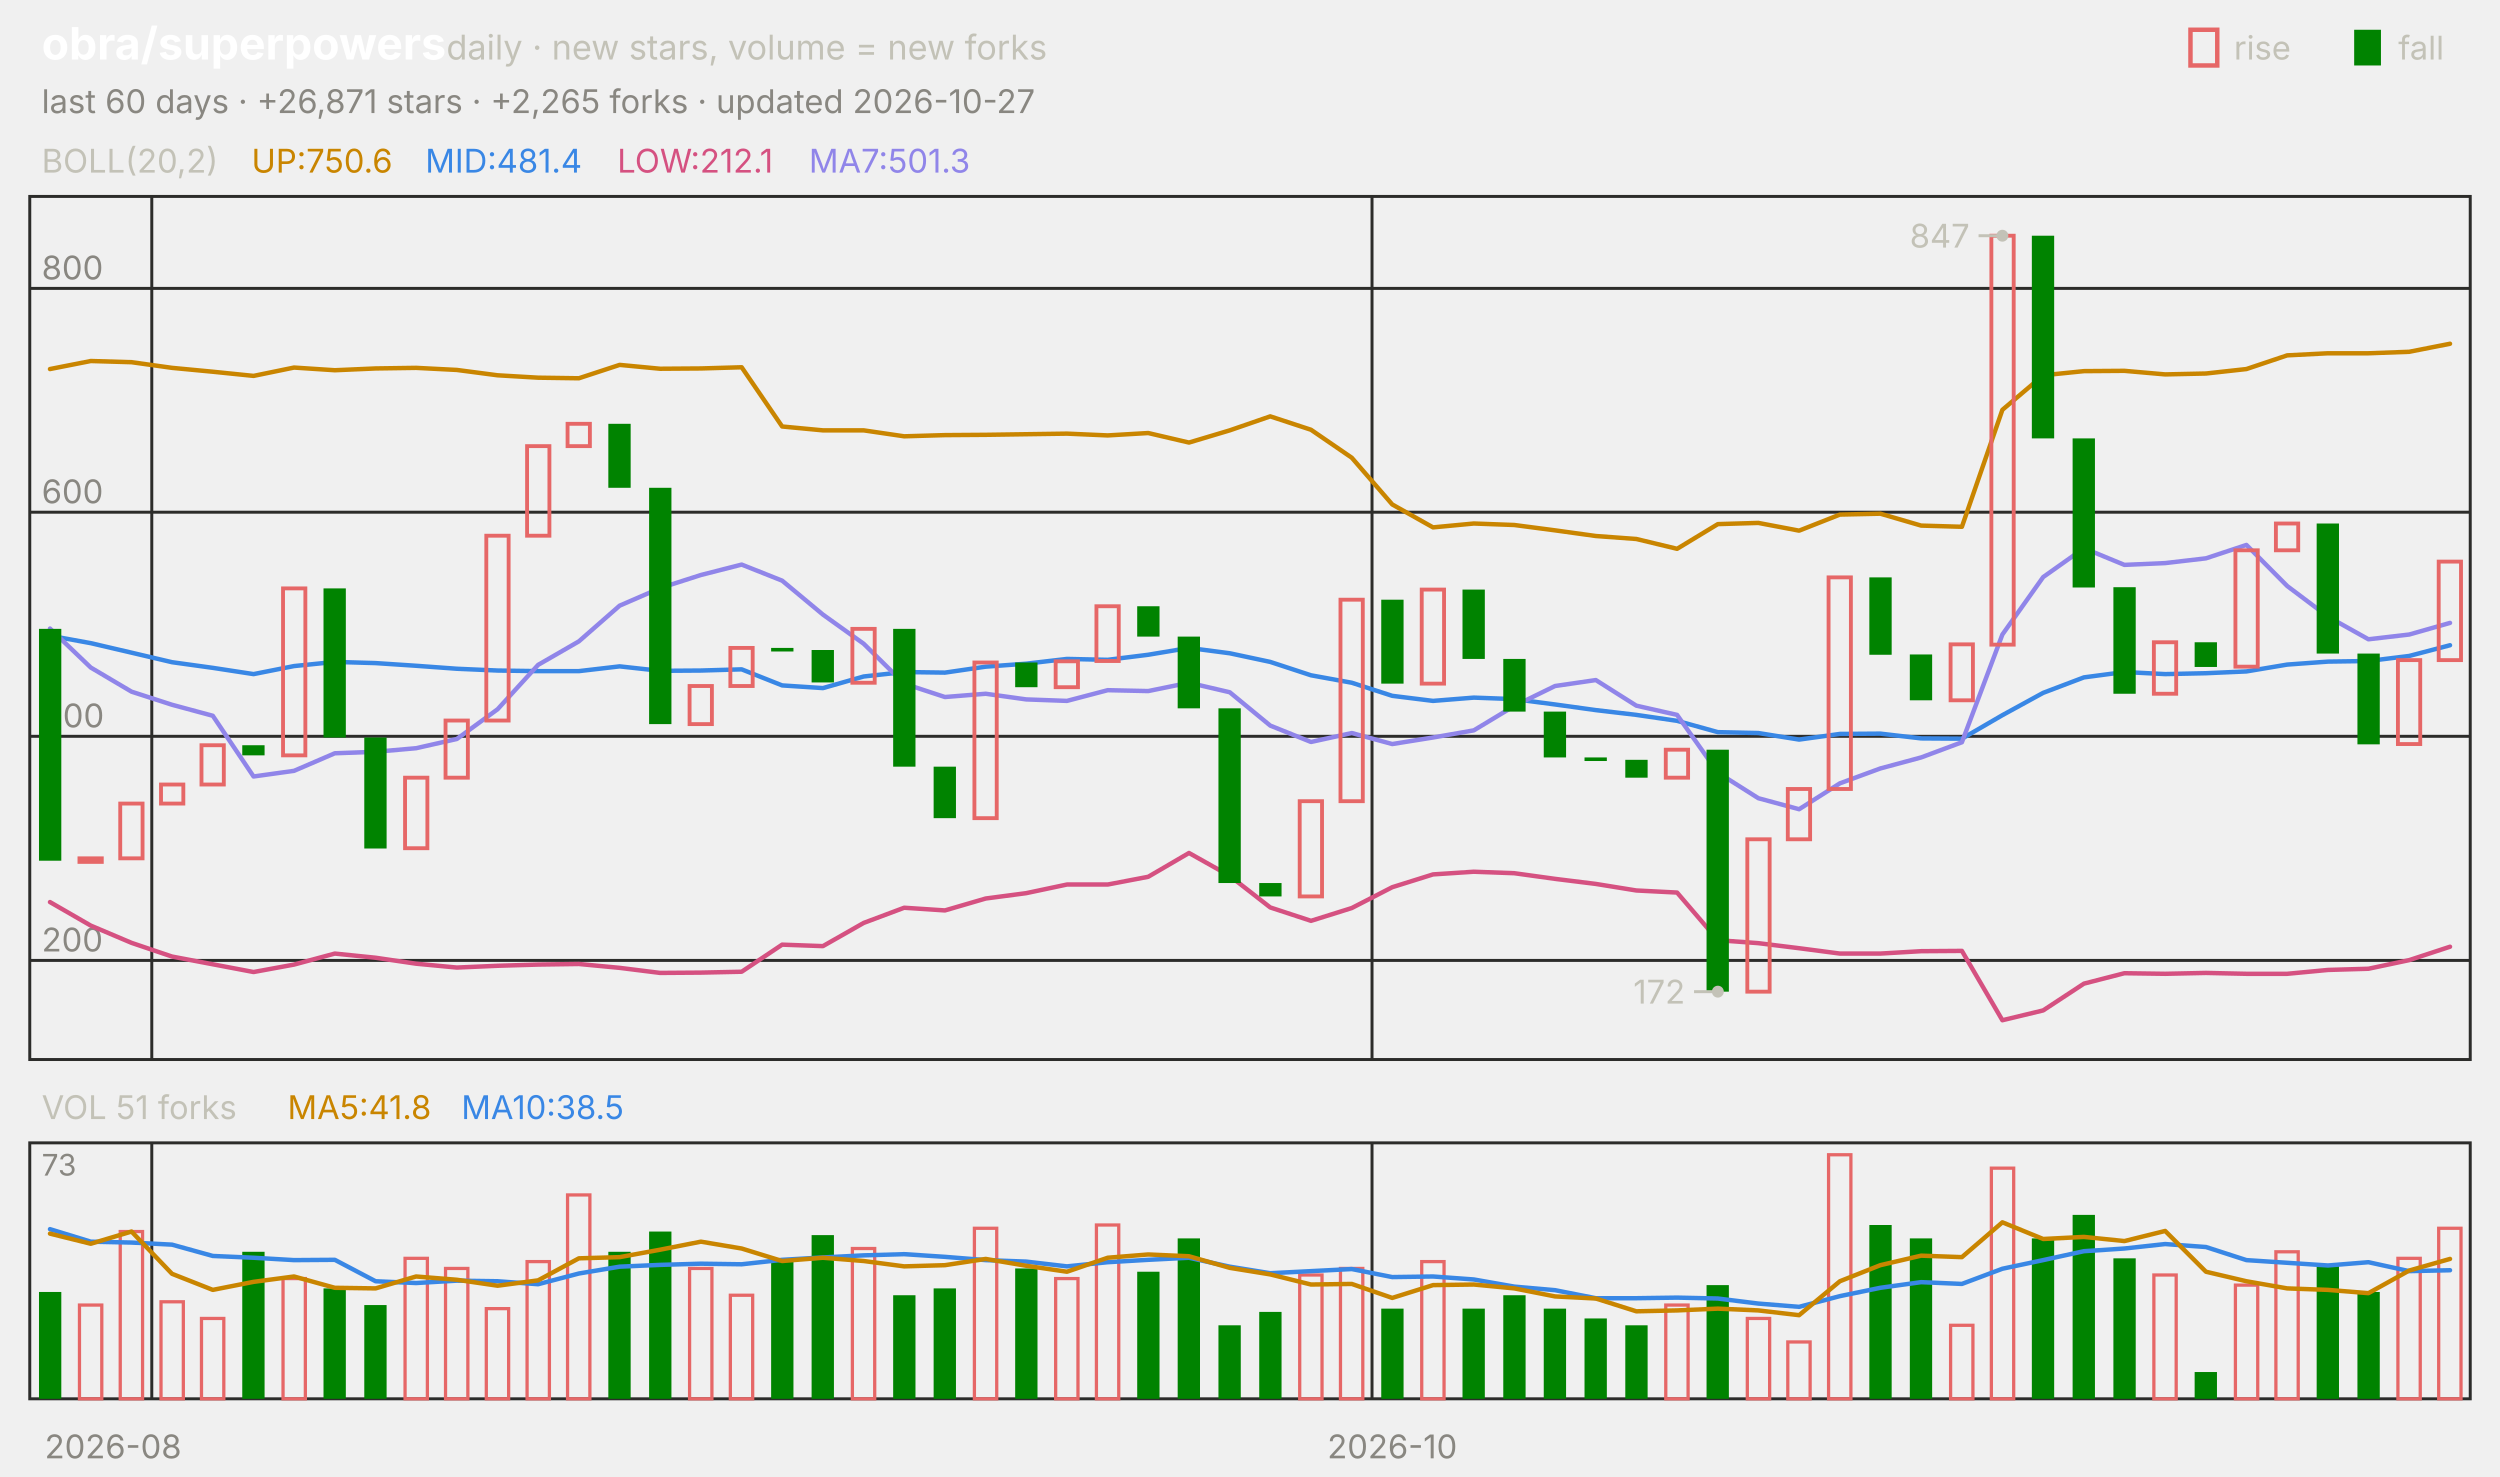
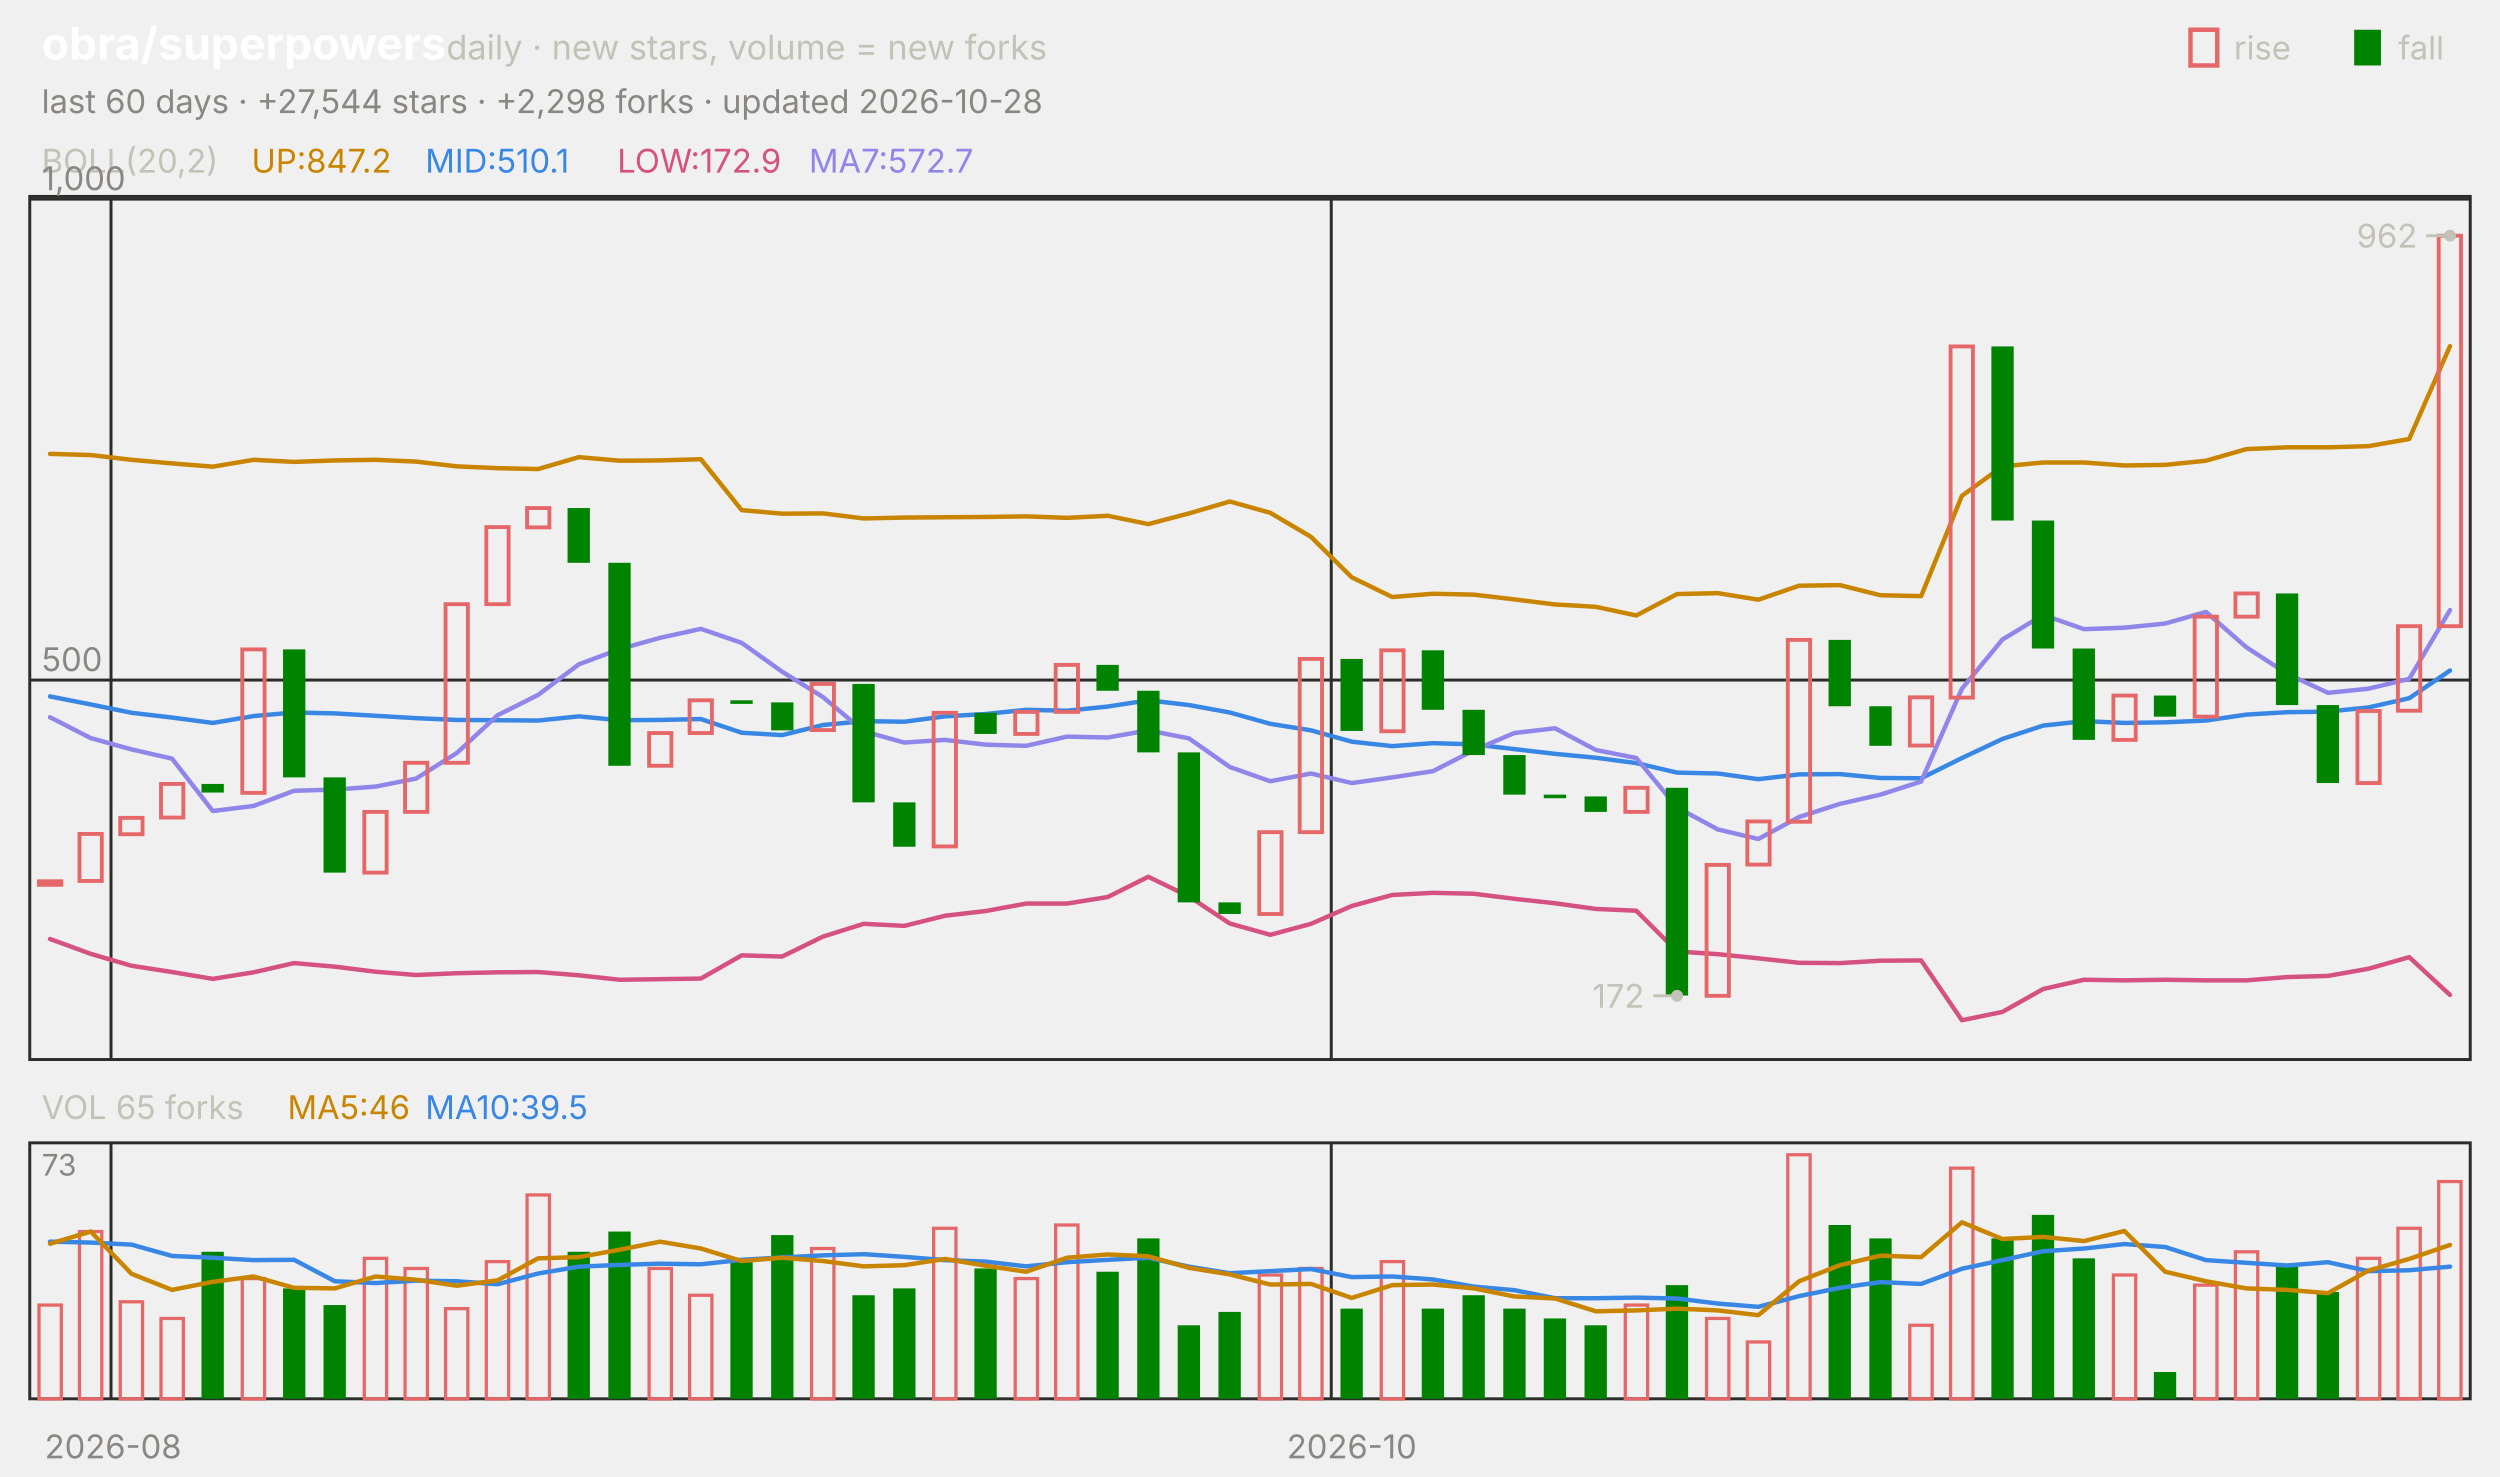
<svg xmlns="http://www.w3.org/2000/svg" viewBox="0 0 840 496" width="840" height="496" font-family="-apple-system,'Segoe UI',system-ui,sans-serif" role="img" aria-label="obra/superpowers candlestick chart">
  <text x="14.0" y="20.0" font-size="15" fill="#ffffff" font-weight="650">obra/superpowers</text>
  <text x="150.0" y="20.0" font-size="11.5" fill="#c3c2b7">daily · new stars, volume = new forks</text>
  <text x="805.8" y="20.0" font-size="11.0" fill="#c3c2b7">fall</text>
  <rect x="791" y="10" width="9" height="12" fill="#008300" />
  <text x="750.6" y="20.0" font-size="11.0" fill="#c3c2b7">rise</text>
  <rect x="736" y="10" width="9" height="12" fill="none" stroke="#e66767" stroke-width="1.5" />
-   <text x="14.0" y="38.0" font-size="11.0" fill="#898781">last 60 days · +26,871 stars · +2,265 forks · updated 2026-10-27</text>
+   <text x="14.0" y="38.0" font-size="11.0" fill="#898781">last 60 days · +27,544 stars · +2,298 forks · updated 2026-10-28</text>
  <rect x="10" y="66" width="820" height="290" fill="none" stroke="#2c2c2a" />
  <rect x="10" y="384" width="820" height="86" fill="none" stroke="#2c2c2a" />
  <text x="38.0" y="490.0" font-size="11.0" fill="#898781" text-anchor="middle">2026-08</text>
-   <line x1="51.0" y1="66.0" x2="51.0" y2="356.0" stroke="#2c2c2a" stroke-width="1.0" />
-   <line x1="51.0" y1="384.0" x2="51.0" y2="470.0" stroke="#2c2c2a" stroke-width="1.0" />
-   <line x1="461.0" y1="66.0" x2="461.0" y2="356.0" stroke="#2c2c2a" stroke-width="1.0" />
-   <line x1="461.0" y1="384.0" x2="461.0" y2="470.0" stroke="#2c2c2a" stroke-width="1.0" />
-   <text x="467.8" y="490.0" font-size="11.0" fill="#898781" text-anchor="middle">2026-10</text>
+   <line x1="37.3" y1="66.0" x2="37.3" y2="356.0" stroke="#2c2c2a" stroke-width="1.0" />
+   <line x1="37.3" y1="384.0" x2="37.3" y2="470.0" stroke="#2c2c2a" stroke-width="1.0" />
+   <line x1="447.3" y1="66.0" x2="447.3" y2="356.0" stroke="#2c2c2a" stroke-width="1.0" />
+   <line x1="447.3" y1="384.0" x2="447.3" y2="470.0" stroke="#2c2c2a" stroke-width="1.0" />
+   <text x="454.2" y="490.0" font-size="11.0" fill="#898781" text-anchor="middle">2026-10</text>
  <text x="14.0" y="58.0" font-size="11.0" fill="#c3c2b7">BOLL(20,2)</text>
-   <text x="84.5" y="58.0" font-size="11.0" fill="#c98500">UP:750.6</text>
-   <text x="142.9" y="58.0" font-size="11.0" fill="#3987e5">MID:481.4</text>
-   <text x="207.4" y="58.0" font-size="11.0" fill="#d55181">LOW:212.1</text>
-   <text x="271.8" y="58.0" font-size="11.0" fill="#9085e9">MA7:501.3</text>
-   <line x1="10.0" y1="322.7" x2="830.0" y2="322.7" stroke="#2c2c2a" stroke-width="1.0" />
-   <text x="14.0" y="319.7" font-size="11.0" fill="#898781">200</text>
-   <line x1="10.0" y1="247.4" x2="830.0" y2="247.4" stroke="#2c2c2a" stroke-width="1.0" />
-   <text x="14.0" y="244.4" font-size="11.0" fill="#898781">400</text>
-   <line x1="10.0" y1="172.1" x2="830.0" y2="172.1" stroke="#2c2c2a" stroke-width="1.0" />
-   <text x="14.0" y="169.1" font-size="11.0" fill="#898781">600</text>
-   <line x1="10.0" y1="96.9" x2="830.0" y2="96.9" stroke="#2c2c2a" stroke-width="1.0" />
-   <text x="14.0" y="93.9" font-size="11.0" fill="#898781">800</text>
-   <polyline points="16.8,124.0 30.5,121.3 44.2,121.7 57.8,123.6 71.5,124.9 85.2,126.3 98.8,123.5 112.5,124.4 126.2,123.8 139.8,123.6 153.5,124.3 167.2,126.1 180.8,126.9 194.5,127.1 208.2,122.6 221.8,123.9 235.5,123.8 249.2,123.4 262.8,143.3 276.5,144.6 290.2,144.6 303.8,146.6 317.5,146.2 331.2,146.1 344.8,145.9 358.5,145.7 372.2,146.3 385.8,145.5 399.5,148.7 413.2,144.6 426.8,139.9 440.5,144.4 454.2,153.8 467.8,169.5 481.5,177.2 495.2,175.9 508.8,176.4 522.5,178.2 536.2,180.1 549.8,181.1 563.5,184.4 577.2,176.1 590.8,175.7 604.5,178.3 618.2,172.9 631.8,172.6 645.5,176.6 659.2,177.0 672.8,137.7 686.5,126.1 700.2,124.7 713.8,124.6 727.5,125.8 741.2,125.5 754.8,124.0 768.5,119.4 782.2,118.7 795.8,118.7 809.5,118.2 823.2,115.5" fill="none" stroke="#c98500" stroke-width="1.5" stroke-linejoin="round" stroke-linecap="round" />
-   <polyline points="16.8,213.6 30.5,216.1 44.2,219.3 57.8,222.5 71.5,224.4 85.2,226.5 98.8,223.8 112.5,222.4 126.2,222.8 139.8,223.7 153.5,224.7 167.2,225.3 180.8,225.5 194.5,225.5 208.2,223.9 221.8,225.4 235.5,225.3 249.2,224.9 262.8,230.3 276.5,231.2 290.2,227.3 303.8,225.8 317.5,226.0 331.2,224.0 344.8,223.0 358.5,221.4 372.2,221.7 385.8,220.0 399.5,217.7 413.2,219.5 426.8,222.4 440.5,226.9 454.2,229.4 467.8,233.8 481.5,235.5 495.2,234.4 508.8,234.9 522.5,236.7 536.2,238.6 549.8,240.2 563.5,242.2 577.2,246.0 590.8,246.3 604.5,248.5 618.2,246.6 631.8,246.5 645.5,248.1 659.2,248.2 672.8,240.3 686.5,232.8 700.2,227.6 713.8,225.8 727.5,226.5 741.2,226.2 754.8,225.6 768.5,223.3 782.2,222.3 795.8,222.1 809.5,220.4 823.2,216.8" fill="none" stroke="#3987e5" stroke-width="1.5" stroke-linejoin="round" stroke-linecap="round" />
-   <polyline points="16.8,303.1 30.5,311.0 44.2,316.8 57.8,321.4 71.5,324.0 85.2,326.6 98.8,324.1 112.5,320.4 126.2,321.8 139.8,323.8 153.5,325.1 167.2,324.5 180.8,324.1 194.5,323.9 208.2,325.2 221.8,326.9 235.5,326.8 249.2,326.5 262.8,317.4 276.5,317.9 290.2,310.1 303.8,305.0 317.5,305.9 331.2,301.9 344.8,300.1 358.5,297.2 372.2,297.2 385.8,294.6 399.5,286.6 413.2,294.3 426.8,304.9 440.5,309.4 454.2,305.1 467.8,298.1 481.5,293.8 495.2,292.9 508.8,293.4 522.5,295.3 536.2,297.0 549.8,299.2 563.5,299.9 577.2,315.9 590.8,316.9 604.5,318.6 618.2,320.4 631.8,320.4 645.5,319.6 659.2,319.5 672.8,342.8 686.5,339.5 700.2,330.5 713.8,327.0 727.5,327.2 741.2,326.9 754.8,327.2 768.5,327.2 782.2,325.9 795.8,325.5 809.5,322.6 823.2,318.1" fill="none" stroke="#d55181" stroke-width="1.5" stroke-linejoin="round" stroke-linecap="round" />
-   <polyline points="16.8,211.2 30.5,224.3 44.2,232.4 57.8,236.8 71.5,240.5 85.2,260.9 98.8,259.0 112.5,253.1 126.2,252.6 139.8,251.4 153.5,248.3 167.2,238.3 180.8,223.4 194.5,215.5 208.2,203.5 221.8,197.6 235.5,193.2 249.2,189.7 262.8,195.1 276.5,206.5 290.2,216.3 303.8,229.7 317.5,234.2 331.2,233.1 344.8,235.0 358.5,235.5 372.2,231.9 385.8,232.2 399.5,229.4 413.2,232.6 426.8,243.8 440.5,249.3 454.2,246.3 467.8,250.0 481.5,247.8 495.2,245.4 508.8,237.2 522.5,230.5 536.2,228.5 549.8,237.1 563.5,240.2 577.2,259.6 590.8,268.2 604.5,271.9 618.2,263.2 631.8,258.2 645.5,254.5 659.2,249.4 672.8,213.2 686.5,193.9 700.2,184.2 713.8,189.8 727.5,189.2 741.2,187.6 754.8,183.1 768.5,196.9 782.2,207.2 795.8,214.8 809.5,213.2 823.2,209.3" fill="none" stroke="#9085e9" stroke-width="1.5" stroke-linejoin="round" stroke-linecap="round" />
-   <rect x="13.1" y="211.3" width="7.5" height="77.9" fill="#008300" />
-   <rect x="26.7" y="288.4" width="7.5" height="1.2" fill="none" stroke="#e66767" stroke-width="1.3" />
-   <rect x="40.4" y="270.0" width="7.5" height="18.4" fill="none" stroke="#e66767" stroke-width="1.3" />
-   <rect x="54.1" y="263.6" width="7.5" height="6.4" fill="none" stroke="#e66767" stroke-width="1.3" />
-   <rect x="67.7" y="250.4" width="7.5" height="13.2" fill="none" stroke="#e66767" stroke-width="1.3" />
-   <rect x="81.4" y="250.4" width="7.5" height="3.4" fill="#008300" />
-   <rect x="95.1" y="197.7" width="7.5" height="56.1" fill="none" stroke="#e66767" stroke-width="1.3" />
-   <rect x="108.7" y="197.7" width="7.5" height="50.1" fill="#008300" />
-   <rect x="122.4" y="247.8" width="7.5" height="37.3" fill="#008300" />
-   <rect x="136.1" y="261.3" width="7.5" height="23.7" fill="none" stroke="#e66767" stroke-width="1.3" />
-   <rect x="149.7" y="242.1" width="7.5" height="19.2" fill="none" stroke="#e66767" stroke-width="1.3" />
-   <rect x="163.4" y="180.0" width="7.5" height="62.1" fill="none" stroke="#e66767" stroke-width="1.3" />
-   <rect x="177.1" y="149.9" width="7.5" height="30.1" fill="none" stroke="#e66767" stroke-width="1.3" />
-   <rect x="190.7" y="142.4" width="7.5" height="7.5" fill="none" stroke="#e66767" stroke-width="1.3" />
-   <rect x="204.4" y="142.4" width="7.5" height="21.5" fill="#008300" />
-   <rect x="218.1" y="163.9" width="7.5" height="79.4" fill="#008300" />
-   <rect x="231.7" y="230.5" width="7.5" height="12.8" fill="none" stroke="#e66767" stroke-width="1.3" />
-   <rect x="245.4" y="217.7" width="7.5" height="12.8" fill="none" stroke="#e66767" stroke-width="1.3" />
-   <rect x="259.1" y="217.7" width="7.5" height="1.2" fill="#008300" />
-   <rect x="272.7" y="218.4" width="7.5" height="10.9" fill="#008300" />
-   <rect x="286.4" y="211.3" width="7.5" height="18.1" fill="none" stroke="#e66767" stroke-width="1.3" />
-   <rect x="300.1" y="211.3" width="7.5" height="46.3" fill="#008300" />
-   <rect x="313.7" y="257.6" width="7.5" height="17.3" fill="#008300" />
-   <rect x="327.4" y="222.6" width="7.5" height="52.3" fill="none" stroke="#e66767" stroke-width="1.3" />
-   <rect x="341.1" y="222.6" width="7.5" height="8.3" fill="#008300" />
-   <rect x="354.7" y="222.2" width="7.5" height="8.7" fill="none" stroke="#e66767" stroke-width="1.3" />
-   <rect x="368.4" y="203.7" width="7.5" height="18.4" fill="none" stroke="#e66767" stroke-width="1.3" />
-   <rect x="382.1" y="203.7" width="7.5" height="10.2" fill="#008300" />
-   <rect x="395.7" y="213.9" width="7.5" height="24.1" fill="#008300" />
-   <rect x="409.4" y="238.0" width="7.5" height="58.7" fill="#008300" />
-   <rect x="423.1" y="296.7" width="7.5" height="4.5" fill="#008300" />
-   <rect x="436.7" y="269.2" width="7.5" height="32.0" fill="none" stroke="#e66767" stroke-width="1.3" />
-   <rect x="450.4" y="201.5" width="7.5" height="67.7" fill="none" stroke="#e66767" stroke-width="1.3" />
-   <rect x="464.1" y="201.5" width="7.5" height="28.2" fill="#008300" />
-   <rect x="477.7" y="198.1" width="7.5" height="31.6" fill="none" stroke="#e66767" stroke-width="1.3" />
-   <rect x="491.4" y="198.1" width="7.5" height="23.3" fill="#008300" />
-   <rect x="505.1" y="221.4" width="7.5" height="17.7" fill="#008300" />
-   <rect x="518.7" y="239.1" width="7.5" height="15.4" fill="#008300" />
-   <rect x="532.4" y="254.5" width="7.5" height="1.2" fill="#008300" />
-   <rect x="546.1" y="255.3" width="7.5" height="6.0" fill="#008300" />
-   <rect x="559.7" y="251.9" width="7.5" height="9.4" fill="none" stroke="#e66767" stroke-width="1.3" />
-   <rect x="573.4" y="251.9" width="7.5" height="81.3" fill="#008300" />
-   <rect x="587.1" y="282.0" width="7.5" height="51.2" fill="none" stroke="#e66767" stroke-width="1.3" />
-   <rect x="600.7" y="265.1" width="7.5" height="16.9" fill="none" stroke="#e66767" stroke-width="1.3" />
-   <rect x="614.4" y="194.0" width="7.5" height="71.1" fill="none" stroke="#e66767" stroke-width="1.3" />
-   <rect x="628.1" y="194.0" width="7.5" height="26.0" fill="#008300" />
-   <rect x="641.7" y="219.9" width="7.5" height="15.4" fill="#008300" />
-   <rect x="655.4" y="216.5" width="7.5" height="18.8" fill="none" stroke="#e66767" stroke-width="1.3" />
-   <rect x="669.1" y="79.2" width="7.5" height="137.4" fill="none" stroke="#e66767" stroke-width="1.3" />
-   <rect x="682.7" y="79.2" width="7.5" height="68.1" fill="#008300" />
-   <rect x="696.4" y="147.3" width="7.5" height="50.1" fill="#008300" />
-   <rect x="710.1" y="197.3" width="7.5" height="35.8" fill="#008300" />
-   <rect x="723.7" y="215.8" width="7.5" height="17.3" fill="none" stroke="#e66767" stroke-width="1.3" />
-   <rect x="737.4" y="215.8" width="7.5" height="8.3" fill="#008300" />
-   <rect x="751.1" y="184.9" width="7.5" height="39.1" fill="none" stroke="#e66767" stroke-width="1.3" />
-   <rect x="764.7" y="175.9" width="7.5" height="9.0" fill="none" stroke="#e66767" stroke-width="1.3" />
-   <rect x="778.4" y="175.9" width="7.5" height="43.7" fill="#008300" />
-   <rect x="792.1" y="219.6" width="7.5" height="30.5" fill="#008300" />
-   <rect x="805.7" y="221.8" width="7.5" height="28.2" fill="none" stroke="#e66767" stroke-width="1.3" />
-   <rect x="819.4" y="188.7" width="7.5" height="33.1" fill="none" stroke="#e66767" stroke-width="1.3" />
-   <circle cx="672.8" cy="79.2" r="2" fill="#c3c2b7" />
-   <line x1="672.8" y1="79.2" x2="664.8" y2="79.2" stroke="#c3c2b7" stroke-width="1.0" />
-   <text x="661.8" y="83.2" font-size="11.0" fill="#c3c2b7" text-anchor="end">847</text>
-   <circle cx="577.2" cy="333.2" r="2" fill="#c3c2b7" />
-   <line x1="577.2" y1="333.2" x2="569.2" y2="333.2" stroke="#c3c2b7" stroke-width="1.0" />
-   <text x="566.2" y="337.2" font-size="11.0" fill="#c3c2b7" text-anchor="end">172</text>
-   <text x="14.0" y="376.0" font-size="11.0" fill="#c3c2b7">VOL 51 forks</text>
-   <text x="96.6" y="376.0" font-size="11.0" fill="#c98500">MA5:41.8</text>
-   <text x="155.0" y="376.0" font-size="11.0" fill="#3987e5">MA10:38.5</text>
+   <text x="84.5" y="58.0" font-size="11.0" fill="#c98500">UP:847.2</text>
+   <text x="142.9" y="58.0" font-size="11.0" fill="#3987e5">MID:510.1</text>
+   <text x="207.4" y="58.0" font-size="11.0" fill="#d55181">LOW:172.9</text>
+   <text x="271.8" y="58.0" font-size="11.0" fill="#9085e9">MA7:572.7</text>
+   <line x1="10.0" y1="228.5" x2="830.0" y2="228.5" stroke="#2c2c2a" stroke-width="1.0" />
+   <text x="14.0" y="225.5" font-size="11.0" fill="#898781">500</text>
+   <line x1="10.0" y1="66.9" x2="830.0" y2="66.9" stroke="#2c2c2a" stroke-width="1.0" />
+   <text x="14.0" y="63.9" font-size="11.0" fill="#898781">1,000</text>
+   <polyline points="16.8,152.5 30.5,152.9 44.2,154.5 57.8,155.7 71.5,156.8 85.2,154.5 98.8,155.2 112.5,154.7 126.2,154.5 139.8,155.1 153.5,156.7 167.2,157.3 180.8,157.6 194.5,153.6 208.2,154.8 221.8,154.7 235.5,154.3 249.2,171.4 262.8,172.6 276.5,172.5 290.2,174.2 303.8,173.9 317.5,173.8 331.2,173.7 344.8,173.5 358.5,174.0 372.2,173.3 385.8,176.1 399.5,172.5 413.2,168.5 426.8,172.3 440.5,180.4 454.2,194.0 467.8,200.6 481.5,199.5 495.2,199.8 508.8,201.4 522.5,203.1 536.2,203.9 549.8,206.8 563.5,199.6 577.2,199.3 590.8,201.5 604.5,196.8 618.2,196.6 631.8,200.0 645.5,200.3 659.2,166.6 672.8,156.7 686.5,155.4 700.2,155.4 713.8,156.4 727.5,156.2 741.2,154.8 754.8,150.9 768.5,150.3 782.2,150.3 795.8,149.9 809.5,147.5 823.2,116.3" fill="none" stroke="#c98500" stroke-width="1.5" stroke-linejoin="round" stroke-linecap="round" />
+   <polyline points="16.8,234.0 30.5,236.7 44.2,239.5 57.8,241.1 71.5,242.9 85.2,240.6 98.8,239.4 112.5,239.7 126.2,240.5 139.8,241.3 153.5,241.9 167.2,242.0 180.8,242.1 194.5,240.7 208.2,242.0 221.8,241.9 235.5,241.6 249.2,246.2 262.8,247.0 276.5,243.6 290.2,242.3 303.8,242.5 317.5,240.7 331.2,239.9 344.8,238.5 358.5,238.8 372.2,237.4 385.8,235.3 399.5,236.9 413.2,239.4 426.8,243.2 440.5,245.4 454.2,249.2 467.8,250.7 481.5,249.7 495.2,250.1 508.8,251.7 522.5,253.3 536.2,254.6 549.8,256.4 563.5,259.6 577.2,259.9 590.8,261.8 604.5,260.2 618.2,260.1 631.8,261.4 645.5,261.5 659.2,254.7 672.8,248.3 686.5,243.8 700.2,242.3 713.8,242.9 727.5,242.7 741.2,242.1 754.8,240.1 768.5,239.3 782.2,239.1 795.8,237.7 809.5,234.6 823.2,225.3" fill="none" stroke="#3987e5" stroke-width="1.5" stroke-linejoin="round" stroke-linecap="round" />
+   <polyline points="16.8,315.5 30.5,320.5 44.2,324.5 57.8,326.6 71.5,328.9 85.2,326.7 98.8,323.6 112.5,324.8 126.2,326.5 139.8,327.6 153.5,327.0 167.2,326.7 180.8,326.6 194.5,327.7 208.2,329.2 221.8,329.0 235.5,328.8 249.2,321.0 262.8,321.4 276.5,314.7 290.2,310.4 303.8,311.1 317.5,307.7 331.2,306.1 344.8,303.6 358.5,303.6 372.2,301.4 385.8,294.6 399.5,301.2 413.2,310.3 426.8,314.1 440.5,310.4 454.2,304.4 467.8,300.7 481.5,300.0 495.2,300.3 508.8,302.0 522.5,303.5 536.2,305.4 549.8,306.0 563.5,319.7 577.2,320.6 590.8,322.0 604.5,323.5 618.2,323.6 631.8,322.8 645.5,322.7 659.2,342.8 672.8,340.0 686.5,332.3 700.2,329.2 713.8,329.4 727.5,329.2 741.2,329.4 754.8,329.4 768.5,328.3 782.2,327.9 795.8,325.5 809.5,321.6 823.2,334.3" fill="none" stroke="#d55181" stroke-width="1.5" stroke-linejoin="round" stroke-linecap="round" />
+   <polyline points="16.8,241.0 30.5,248.0 44.2,251.8 57.8,254.9 71.5,272.5 85.2,270.8 98.8,265.7 112.5,265.3 126.2,264.3 139.8,261.6 153.5,253.0 167.2,240.3 180.8,233.5 194.5,223.2 208.2,218.1 221.8,214.3 235.5,211.3 249.2,216.0 262.8,225.7 276.5,234.2 290.2,245.7 303.8,249.5 317.5,248.6 331.2,250.2 344.8,250.6 358.5,247.5 372.2,247.8 385.8,245.4 399.5,248.1 413.2,257.7 426.8,262.5 440.5,259.9 454.2,263.1 467.8,261.2 481.5,259.1 495.2,252.1 508.8,246.3 522.5,244.7 536.2,252.0 549.8,254.7 563.5,271.3 577.2,278.7 590.8,281.9 604.5,274.5 618.2,270.1 631.8,267.0 645.5,262.6 659.2,231.4 672.8,214.9 686.5,206.6 700.2,211.4 713.8,210.9 727.5,209.5 741.2,205.6 754.8,217.5 768.5,226.4 782.2,232.8 795.8,231.4 809.5,228.1 823.2,205.0" fill="none" stroke="#9085e9" stroke-width="1.5" stroke-linejoin="round" stroke-linecap="round" />
+   <rect x="13.1" y="296.1" width="7.5" height="1.2" fill="none" stroke="#e66767" stroke-width="1.3" />
+   <rect x="26.7" y="280.2" width="7.5" height="15.8" fill="none" stroke="#e66767" stroke-width="1.3" />
+   <rect x="40.4" y="274.8" width="7.5" height="5.5" fill="none" stroke="#e66767" stroke-width="1.3" />
+   <rect x="54.1" y="263.4" width="7.5" height="11.3" fill="none" stroke="#e66767" stroke-width="1.3" />
+   <rect x="67.7" y="263.4" width="7.5" height="2.9" fill="#008300" />
+   <rect x="81.4" y="218.2" width="7.5" height="48.2" fill="none" stroke="#e66767" stroke-width="1.3" />
+   <rect x="95.1" y="218.2" width="7.5" height="43.0" fill="#008300" />
+   <rect x="108.7" y="261.2" width="7.5" height="32.0" fill="#008300" />
+   <rect x="122.4" y="272.8" width="7.5" height="20.4" fill="none" stroke="#e66767" stroke-width="1.3" />
+   <rect x="136.1" y="256.3" width="7.5" height="16.5" fill="none" stroke="#e66767" stroke-width="1.3" />
+   <rect x="149.7" y="203.0" width="7.5" height="53.3" fill="none" stroke="#e66767" stroke-width="1.3" />
+   <rect x="163.4" y="177.1" width="7.5" height="25.9" fill="none" stroke="#e66767" stroke-width="1.3" />
+   <rect x="177.1" y="170.7" width="7.5" height="6.5" fill="none" stroke="#e66767" stroke-width="1.3" />
+   <rect x="190.7" y="170.7" width="7.5" height="18.4" fill="#008300" />
+   <rect x="204.4" y="189.1" width="7.5" height="68.2" fill="#008300" />
+   <rect x="218.1" y="246.3" width="7.5" height="11.0" fill="none" stroke="#e66767" stroke-width="1.3" />
+   <rect x="231.7" y="235.3" width="7.5" height="11.0" fill="none" stroke="#e66767" stroke-width="1.3" />
+   <rect x="245.4" y="235.3" width="7.5" height="1.2" fill="#008300" />
+   <rect x="259.1" y="236.0" width="7.5" height="9.4" fill="#008300" />
+   <rect x="272.7" y="229.8" width="7.5" height="15.5" fill="none" stroke="#e66767" stroke-width="1.3" />
+   <rect x="286.4" y="229.8" width="7.5" height="39.8" fill="#008300" />
+   <rect x="300.1" y="269.6" width="7.5" height="14.9" fill="#008300" />
+   <rect x="313.7" y="239.5" width="7.5" height="44.9" fill="none" stroke="#e66767" stroke-width="1.3" />
+   <rect x="327.4" y="239.5" width="7.5" height="7.1" fill="#008300" />
+   <rect x="341.1" y="239.2" width="7.5" height="7.4" fill="none" stroke="#e66767" stroke-width="1.3" />
+   <rect x="354.7" y="223.4" width="7.5" height="15.8" fill="none" stroke="#e66767" stroke-width="1.3" />
+   <rect x="368.4" y="223.4" width="7.5" height="8.7" fill="#008300" />
+   <rect x="382.1" y="232.1" width="7.5" height="20.7" fill="#008300" />
+   <rect x="395.7" y="252.8" width="7.5" height="50.4" fill="#008300" />
+   <rect x="409.4" y="303.2" width="7.5" height="3.9" fill="#008300" />
+   <rect x="423.1" y="279.6" width="7.5" height="27.5" fill="none" stroke="#e66767" stroke-width="1.3" />
+   <rect x="436.7" y="221.4" width="7.5" height="58.2" fill="none" stroke="#e66767" stroke-width="1.3" />
+   <rect x="450.4" y="221.4" width="7.5" height="24.2" fill="#008300" />
+   <rect x="464.1" y="218.5" width="7.5" height="27.2" fill="none" stroke="#e66767" stroke-width="1.3" />
+   <rect x="477.7" y="218.5" width="7.5" height="20.0" fill="#008300" />
+   <rect x="491.4" y="238.5" width="7.5" height="15.2" fill="#008300" />
+   <rect x="505.1" y="253.7" width="7.5" height="13.3" fill="#008300" />
+   <rect x="518.7" y="267.0" width="7.5" height="1.2" fill="#008300" />
+   <rect x="532.4" y="267.6" width="7.5" height="5.2" fill="#008300" />
+   <rect x="546.1" y="264.7" width="7.5" height="8.1" fill="none" stroke="#e66767" stroke-width="1.3" />
+   <rect x="559.7" y="264.7" width="7.5" height="69.8" fill="#008300" />
+   <rect x="573.4" y="290.6" width="7.5" height="44.0" fill="none" stroke="#e66767" stroke-width="1.3" />
+   <rect x="587.1" y="276.0" width="7.5" height="14.5" fill="none" stroke="#e66767" stroke-width="1.3" />
+   <rect x="600.7" y="215.0" width="7.5" height="61.1" fill="none" stroke="#e66767" stroke-width="1.3" />
+   <rect x="614.4" y="215.0" width="7.5" height="22.3" fill="#008300" />
+   <rect x="628.1" y="237.3" width="7.5" height="13.3" fill="#008300" />
+   <rect x="641.7" y="234.3" width="7.5" height="16.2" fill="none" stroke="#e66767" stroke-width="1.3" />
+   <rect x="655.4" y="116.4" width="7.5" height="118.0" fill="none" stroke="#e66767" stroke-width="1.3" />
+   <rect x="669.1" y="116.4" width="7.5" height="58.5" fill="#008300" />
+   <rect x="682.7" y="174.9" width="7.5" height="43.0" fill="#008300" />
+   <rect x="696.4" y="217.9" width="7.5" height="30.7" fill="#008300" />
+   <rect x="710.1" y="233.7" width="7.5" height="14.9" fill="none" stroke="#e66767" stroke-width="1.3" />
+   <rect x="723.7" y="233.7" width="7.5" height="7.1" fill="#008300" />
+   <rect x="737.4" y="207.2" width="7.5" height="33.6" fill="none" stroke="#e66767" stroke-width="1.3" />
+   <rect x="751.1" y="199.4" width="7.5" height="7.8" fill="none" stroke="#e66767" stroke-width="1.3" />
+   <rect x="764.7" y="199.4" width="7.5" height="37.5" fill="#008300" />
+   <rect x="778.4" y="236.9" width="7.5" height="26.2" fill="#008300" />
+   <rect x="792.1" y="238.9" width="7.5" height="24.2" fill="none" stroke="#e66767" stroke-width="1.3" />
+   <rect x="805.7" y="210.4" width="7.5" height="28.4" fill="none" stroke="#e66767" stroke-width="1.3" />
+   <rect x="819.4" y="79.2" width="7.5" height="131.2" fill="none" stroke="#e66767" stroke-width="1.3" />
+   <circle cx="823.2" cy="79.2" r="2" fill="#c3c2b7" />
+   <line x1="823.2" y1="79.2" x2="815.2" y2="79.2" stroke="#c3c2b7" stroke-width="1.0" />
+   <text x="812.2" y="83.2" font-size="11.0" fill="#c3c2b7" text-anchor="end">962</text>
+   <circle cx="563.5" cy="334.6" r="2" fill="#c3c2b7" />
+   <line x1="563.5" y1="334.6" x2="555.5" y2="334.6" stroke="#c3c2b7" stroke-width="1.0" />
+   <text x="552.5" y="338.6" font-size="11.0" fill="#c3c2b7" text-anchor="end">172</text>
+   <text x="14.0" y="376.0" font-size="11.0" fill="#c3c2b7">VOL 65 forks</text>
+   <text x="96.6" y="376.0" font-size="11.0" fill="#c98500">MA5:46</text>
+   <text x="142.9" y="376.0" font-size="11.0" fill="#3987e5">MA10:39.5</text>
  <text x="14.0" y="395.0" font-size="10" fill="#898781">73</text>
-   <rect x="13.1" y="434.1" width="7.5" height="35.9" fill="#008300" />
-   <rect x="26.7" y="438.5" width="7.5" height="31.5" fill="none" stroke="#e66767" stroke-width="1.1" />
-   <rect x="40.4" y="413.8" width="7.5" height="56.2" fill="none" stroke="#e66767" stroke-width="1.1" />
-   <rect x="54.1" y="437.4" width="7.5" height="32.6" fill="none" stroke="#e66767" stroke-width="1.1" />
-   <rect x="67.7" y="443.0" width="7.5" height="27.0" fill="none" stroke="#e66767" stroke-width="1.1" />
-   <rect x="81.4" y="420.6" width="7.5" height="49.4" fill="#008300" />
-   <rect x="95.1" y="429.6" width="7.5" height="40.4" fill="none" stroke="#e66767" stroke-width="1.1" />
-   <rect x="108.7" y="432.9" width="7.5" height="37.1" fill="#008300" />
-   <rect x="122.4" y="438.5" width="7.5" height="31.5" fill="#008300" />
-   <rect x="136.1" y="422.8" width="7.5" height="47.2" fill="none" stroke="#e66767" stroke-width="1.1" />
-   <rect x="149.7" y="426.2" width="7.5" height="43.8" fill="none" stroke="#e66767" stroke-width="1.1" />
-   <rect x="163.4" y="439.7" width="7.5" height="30.3" fill="none" stroke="#e66767" stroke-width="1.1" />
-   <rect x="177.1" y="423.9" width="7.5" height="46.1" fill="none" stroke="#e66767" stroke-width="1.1" />
-   <rect x="190.7" y="401.5" width="7.5" height="68.5" fill="none" stroke="#e66767" stroke-width="1.1" />
-   <rect x="204.4" y="420.6" width="7.5" height="49.4" fill="#008300" />
-   <rect x="218.1" y="413.8" width="7.5" height="56.2" fill="#008300" />
-   <rect x="231.7" y="426.2" width="7.5" height="43.8" fill="none" stroke="#e66767" stroke-width="1.1" />
-   <rect x="245.4" y="435.2" width="7.5" height="34.8" fill="none" stroke="#e66767" stroke-width="1.1" />
-   <rect x="259.1" y="422.8" width="7.5" height="47.2" fill="#008300" />
-   <rect x="272.7" y="415.0" width="7.5" height="55.0" fill="#008300" />
-   <rect x="286.4" y="419.5" width="7.5" height="50.5" fill="none" stroke="#e66767" stroke-width="1.1" />
-   <rect x="300.1" y="435.2" width="7.5" height="34.8" fill="#008300" />
-   <rect x="313.7" y="432.9" width="7.5" height="37.1" fill="#008300" />
-   <rect x="327.4" y="412.7" width="7.5" height="57.3" fill="none" stroke="#e66767" stroke-width="1.1" />
-   <rect x="341.1" y="426.2" width="7.5" height="43.8" fill="#008300" />
-   <rect x="354.7" y="429.6" width="7.5" height="40.4" fill="none" stroke="#e66767" stroke-width="1.1" />
-   <rect x="368.4" y="411.6" width="7.5" height="58.4" fill="none" stroke="#e66767" stroke-width="1.1" />
-   <rect x="382.1" y="427.3" width="7.5" height="42.7" fill="#008300" />
-   <rect x="395.7" y="416.1" width="7.5" height="53.9" fill="#008300" />
-   <rect x="409.4" y="445.3" width="7.5" height="24.7" fill="#008300" />
-   <rect x="423.1" y="440.8" width="7.5" height="29.2" fill="#008300" />
-   <rect x="436.7" y="428.4" width="7.5" height="41.6" fill="none" stroke="#e66767" stroke-width="1.1" />
-   <rect x="450.4" y="426.2" width="7.5" height="43.8" fill="none" stroke="#e66767" stroke-width="1.1" />
-   <rect x="464.1" y="439.7" width="7.5" height="30.3" fill="#008300" />
-   <rect x="477.7" y="423.9" width="7.5" height="46.1" fill="none" stroke="#e66767" stroke-width="1.1" />
-   <rect x="491.4" y="439.7" width="7.5" height="30.3" fill="#008300" />
-   <rect x="505.1" y="435.2" width="7.5" height="34.8" fill="#008300" />
-   <rect x="518.7" y="439.7" width="7.5" height="30.3" fill="#008300" />
-   <rect x="532.4" y="443.0" width="7.5" height="27.0" fill="#008300" />
-   <rect x="546.1" y="445.3" width="7.5" height="24.7" fill="#008300" />
-   <rect x="559.7" y="438.5" width="7.5" height="31.5" fill="none" stroke="#e66767" stroke-width="1.1" />
-   <rect x="573.4" y="431.8" width="7.5" height="38.2" fill="#008300" />
-   <rect x="587.1" y="443.0" width="7.5" height="27.0" fill="none" stroke="#e66767" stroke-width="1.1" />
-   <rect x="600.7" y="450.9" width="7.5" height="19.1" fill="none" stroke="#e66767" stroke-width="1.1" />
-   <rect x="614.4" y="388.0" width="7.5" height="82.0" fill="none" stroke="#e66767" stroke-width="1.1" />
-   <rect x="628.1" y="411.6" width="7.5" height="58.4" fill="#008300" />
-   <rect x="641.7" y="416.1" width="7.5" height="53.9" fill="#008300" />
-   <rect x="655.4" y="445.3" width="7.5" height="24.7" fill="none" stroke="#e66767" stroke-width="1.1" />
-   <rect x="669.1" y="392.5" width="7.5" height="77.5" fill="none" stroke="#e66767" stroke-width="1.1" />
-   <rect x="682.7" y="416.1" width="7.5" height="53.9" fill="#008300" />
-   <rect x="696.4" y="408.2" width="7.5" height="61.8" fill="#008300" />
-   <rect x="710.1" y="422.8" width="7.5" height="47.2" fill="#008300" />
-   <rect x="723.7" y="428.4" width="7.5" height="41.6" fill="none" stroke="#e66767" stroke-width="1.1" />
-   <rect x="737.4" y="461.0" width="7.5" height="9.0" fill="#008300" />
-   <rect x="751.1" y="431.8" width="7.5" height="38.2" fill="none" stroke="#e66767" stroke-width="1.1" />
-   <rect x="764.7" y="420.6" width="7.5" height="49.4" fill="none" stroke="#e66767" stroke-width="1.1" />
-   <rect x="778.4" y="425.1" width="7.5" height="44.9" fill="#008300" />
-   <rect x="792.1" y="434.1" width="7.5" height="35.9" fill="#008300" />
-   <rect x="805.7" y="422.8" width="7.5" height="47.2" fill="none" stroke="#e66767" stroke-width="1.1" />
-   <rect x="819.4" y="412.7" width="7.5" height="57.3" fill="none" stroke="#e66767" stroke-width="1.1" />
-   <polyline points="16.8,413.0 30.5,417.2 44.2,417.5 57.8,418.2 71.5,422.0 85.2,422.6 98.8,423.4 112.5,423.3 126.2,430.5 139.8,431.1 153.5,430.3 167.2,430.5 180.8,431.5 194.5,427.9 208.2,425.6 221.8,425.0 235.5,424.6 249.2,424.8 262.8,423.3 276.5,422.5 290.2,421.8 303.8,421.4 317.5,422.3 331.2,423.4 344.8,423.9 358.5,425.5 372.2,424.1 385.8,423.3 399.5,422.6 413.2,425.6 426.8,427.8 440.5,427.1 454.2,426.4 467.8,429.1 481.5,428.9 495.2,429.9 508.8,432.3 522.5,433.5 536.2,436.2 549.8,436.2 563.5,436.0 577.2,436.3 590.8,438.0 604.5,439.1 618.2,435.5 631.8,432.7 645.5,430.8 659.2,431.4 672.8,426.3 686.5,423.4 700.2,420.4 713.8,419.5 727.5,418.0 741.2,419.0 754.8,423.4 768.5,424.3 782.2,425.2 795.8,424.1 809.5,427.1 823.2,426.8" fill="none" stroke="#3987e5" stroke-width="1.5" stroke-linejoin="round" stroke-linecap="round" />
-   <polyline points="16.8,414.5 30.5,417.9 44.2,413.8 57.8,428.0 71.5,433.4 85.2,430.7 98.8,428.9 112.5,432.7 126.2,432.9 139.8,428.9 153.5,430.0 167.2,432.0 180.8,430.2 194.5,422.8 208.2,422.4 221.8,419.9 235.5,417.2 249.2,419.5 262.8,423.7 276.5,422.6 290.2,423.7 303.8,425.5 317.5,425.1 331.2,423.0 344.8,425.3 358.5,427.3 372.2,422.6 385.8,421.5 399.5,422.1 413.2,426.0 426.8,428.2 440.5,431.6 454.2,431.4 467.8,436.1 481.5,431.8 495.2,431.6 508.8,432.9 522.5,435.6 536.2,436.3 549.8,440.6 563.5,440.3 577.2,439.7 590.8,440.3 604.5,441.9 618.2,430.5 631.8,425.1 645.5,421.9 659.2,422.4 672.8,410.7 686.5,416.3 700.2,415.6 713.8,417.0 727.5,413.6 741.2,427.3 754.8,430.5 768.5,432.9 782.2,433.4 795.8,434.5 809.5,426.9 823.2,423.0" fill="none" stroke="#c98500" stroke-width="1.5" stroke-linejoin="round" stroke-linecap="round" />
+   <rect x="13.1" y="438.5" width="7.5" height="31.5" fill="none" stroke="#e66767" stroke-width="1.1" />
+   <rect x="26.7" y="413.8" width="7.5" height="56.2" fill="none" stroke="#e66767" stroke-width="1.1" />
+   <rect x="40.4" y="437.4" width="7.5" height="32.6" fill="none" stroke="#e66767" stroke-width="1.1" />
+   <rect x="54.1" y="443.0" width="7.5" height="27.0" fill="none" stroke="#e66767" stroke-width="1.1" />
+   <rect x="67.7" y="420.6" width="7.5" height="49.4" fill="#008300" />
+   <rect x="81.4" y="429.6" width="7.5" height="40.4" fill="none" stroke="#e66767" stroke-width="1.1" />
+   <rect x="95.1" y="432.9" width="7.5" height="37.1" fill="#008300" />
+   <rect x="108.7" y="438.5" width="7.5" height="31.5" fill="#008300" />
+   <rect x="122.4" y="422.8" width="7.5" height="47.2" fill="none" stroke="#e66767" stroke-width="1.1" />
+   <rect x="136.1" y="426.2" width="7.5" height="43.8" fill="none" stroke="#e66767" stroke-width="1.1" />
+   <rect x="149.7" y="439.7" width="7.5" height="30.3" fill="none" stroke="#e66767" stroke-width="1.1" />
+   <rect x="163.4" y="423.9" width="7.5" height="46.1" fill="none" stroke="#e66767" stroke-width="1.1" />
+   <rect x="177.1" y="401.5" width="7.5" height="68.5" fill="none" stroke="#e66767" stroke-width="1.1" />
+   <rect x="190.7" y="420.6" width="7.5" height="49.4" fill="#008300" />
+   <rect x="204.4" y="413.8" width="7.5" height="56.2" fill="#008300" />
+   <rect x="218.1" y="426.2" width="7.5" height="43.8" fill="none" stroke="#e66767" stroke-width="1.1" />
+   <rect x="231.7" y="435.2" width="7.5" height="34.8" fill="none" stroke="#e66767" stroke-width="1.1" />
+   <rect x="245.4" y="422.8" width="7.5" height="47.2" fill="#008300" />
+   <rect x="259.1" y="415.0" width="7.5" height="55.0" fill="#008300" />
+   <rect x="272.7" y="419.5" width="7.5" height="50.5" fill="none" stroke="#e66767" stroke-width="1.1" />
+   <rect x="286.4" y="435.2" width="7.5" height="34.8" fill="#008300" />
+   <rect x="300.1" y="432.9" width="7.5" height="37.1" fill="#008300" />
+   <rect x="313.7" y="412.7" width="7.5" height="57.3" fill="none" stroke="#e66767" stroke-width="1.1" />
+   <rect x="327.4" y="426.2" width="7.5" height="43.8" fill="#008300" />
+   <rect x="341.1" y="429.6" width="7.5" height="40.4" fill="none" stroke="#e66767" stroke-width="1.1" />
+   <rect x="354.7" y="411.6" width="7.5" height="58.4" fill="none" stroke="#e66767" stroke-width="1.1" />
+   <rect x="368.4" y="427.3" width="7.5" height="42.7" fill="#008300" />
+   <rect x="382.1" y="416.1" width="7.5" height="53.9" fill="#008300" />
+   <rect x="395.7" y="445.3" width="7.5" height="24.7" fill="#008300" />
+   <rect x="409.4" y="440.8" width="7.5" height="29.2" fill="#008300" />
+   <rect x="423.1" y="428.4" width="7.5" height="41.6" fill="none" stroke="#e66767" stroke-width="1.1" />
+   <rect x="436.7" y="426.2" width="7.5" height="43.8" fill="none" stroke="#e66767" stroke-width="1.1" />
+   <rect x="450.4" y="439.7" width="7.5" height="30.3" fill="#008300" />
+   <rect x="464.1" y="423.9" width="7.5" height="46.1" fill="none" stroke="#e66767" stroke-width="1.1" />
+   <rect x="477.7" y="439.7" width="7.5" height="30.3" fill="#008300" />
+   <rect x="491.4" y="435.2" width="7.5" height="34.8" fill="#008300" />
+   <rect x="505.1" y="439.7" width="7.5" height="30.3" fill="#008300" />
+   <rect x="518.7" y="443.0" width="7.5" height="27.0" fill="#008300" />
+   <rect x="532.4" y="445.3" width="7.5" height="24.7" fill="#008300" />
+   <rect x="546.1" y="438.5" width="7.5" height="31.5" fill="none" stroke="#e66767" stroke-width="1.1" />
+   <rect x="559.7" y="431.8" width="7.5" height="38.2" fill="#008300" />
+   <rect x="573.4" y="443.0" width="7.5" height="27.0" fill="none" stroke="#e66767" stroke-width="1.1" />
+   <rect x="587.1" y="450.9" width="7.5" height="19.1" fill="none" stroke="#e66767" stroke-width="1.1" />
+   <rect x="600.7" y="388.0" width="7.5" height="82.0" fill="none" stroke="#e66767" stroke-width="1.1" />
+   <rect x="614.4" y="411.6" width="7.5" height="58.4" fill="#008300" />
+   <rect x="628.1" y="416.1" width="7.5" height="53.9" fill="#008300" />
+   <rect x="641.7" y="445.3" width="7.5" height="24.7" fill="none" stroke="#e66767" stroke-width="1.1" />
+   <rect x="655.4" y="392.5" width="7.5" height="77.5" fill="none" stroke="#e66767" stroke-width="1.1" />
+   <rect x="669.1" y="416.1" width="7.5" height="53.9" fill="#008300" />
+   <rect x="682.7" y="408.2" width="7.5" height="61.8" fill="#008300" />
+   <rect x="696.4" y="422.8" width="7.5" height="47.2" fill="#008300" />
+   <rect x="710.1" y="428.4" width="7.5" height="41.6" fill="none" stroke="#e66767" stroke-width="1.1" />
+   <rect x="723.7" y="461.0" width="7.5" height="9.0" fill="#008300" />
+   <rect x="737.4" y="431.8" width="7.5" height="38.2" fill="none" stroke="#e66767" stroke-width="1.1" />
+   <rect x="751.1" y="420.6" width="7.5" height="49.4" fill="none" stroke="#e66767" stroke-width="1.1" />
+   <rect x="764.7" y="425.1" width="7.5" height="44.9" fill="#008300" />
+   <rect x="778.4" y="434.1" width="7.5" height="35.9" fill="#008300" />
+   <rect x="792.1" y="422.8" width="7.5" height="47.2" fill="none" stroke="#e66767" stroke-width="1.1" />
+   <rect x="805.7" y="412.7" width="7.5" height="57.3" fill="none" stroke="#e66767" stroke-width="1.1" />
+   <rect x="819.4" y="397.0" width="7.5" height="73.0" fill="none" stroke="#e66767" stroke-width="1.1" />
+   <polyline points="16.8,417.2 30.5,417.5 44.2,418.2 57.8,422.0 71.5,422.6 85.2,423.4 98.8,423.3 112.5,430.5 126.2,431.1 139.8,430.3 153.5,430.5 167.2,431.5 180.8,427.9 194.5,425.6 208.2,425.0 221.8,424.6 235.5,424.8 249.2,423.3 262.8,422.5 276.5,421.8 290.2,421.4 303.8,422.3 317.5,423.4 331.2,423.9 344.8,425.5 358.5,424.1 372.2,423.3 385.8,422.6 399.5,425.6 413.2,427.8 426.8,427.1 440.5,426.4 454.2,429.1 467.8,428.9 481.5,429.9 495.2,432.3 508.8,433.5 522.5,436.2 536.2,436.2 549.8,436.0 563.5,436.3 577.2,438.0 590.8,439.1 604.5,435.5 618.2,432.7 631.8,430.8 645.5,431.4 659.2,426.3 672.8,423.4 686.5,420.4 700.2,419.5 713.8,418.0 727.5,419.0 741.2,423.4 754.8,424.3 768.5,425.2 782.2,424.1 795.8,427.1 809.5,426.8 823.2,425.6" fill="none" stroke="#3987e5" stroke-width="1.5" stroke-linejoin="round" stroke-linecap="round" />
+   <polyline points="16.8,417.9 30.5,413.8 44.2,428.0 57.8,433.4 71.5,430.7 85.2,428.9 98.8,432.7 112.5,432.9 126.2,428.9 139.8,430.0 153.5,432.0 167.2,430.2 180.8,422.8 194.5,422.4 208.2,419.9 221.8,417.2 235.5,419.5 249.2,423.7 262.8,422.6 276.5,423.7 290.2,425.5 303.8,425.1 317.5,423.0 331.2,425.3 344.8,427.3 358.5,422.6 372.2,421.5 385.8,422.1 399.5,426.0 413.2,428.2 426.8,431.6 440.5,431.4 454.2,436.1 467.8,431.8 481.5,431.6 495.2,432.9 508.8,435.6 522.5,436.3 536.2,440.6 549.8,440.3 563.5,439.7 577.2,440.3 590.8,441.9 604.5,430.5 618.2,425.1 631.8,421.9 645.5,422.4 659.2,410.7 672.8,416.3 686.5,415.6 700.2,417.0 713.8,413.6 727.5,427.3 741.2,430.5 754.8,432.9 768.5,433.4 782.2,434.5 795.8,426.9 809.5,423.0 823.2,418.3" fill="none" stroke="#c98500" stroke-width="1.5" stroke-linejoin="round" stroke-linecap="round" />
</svg>
